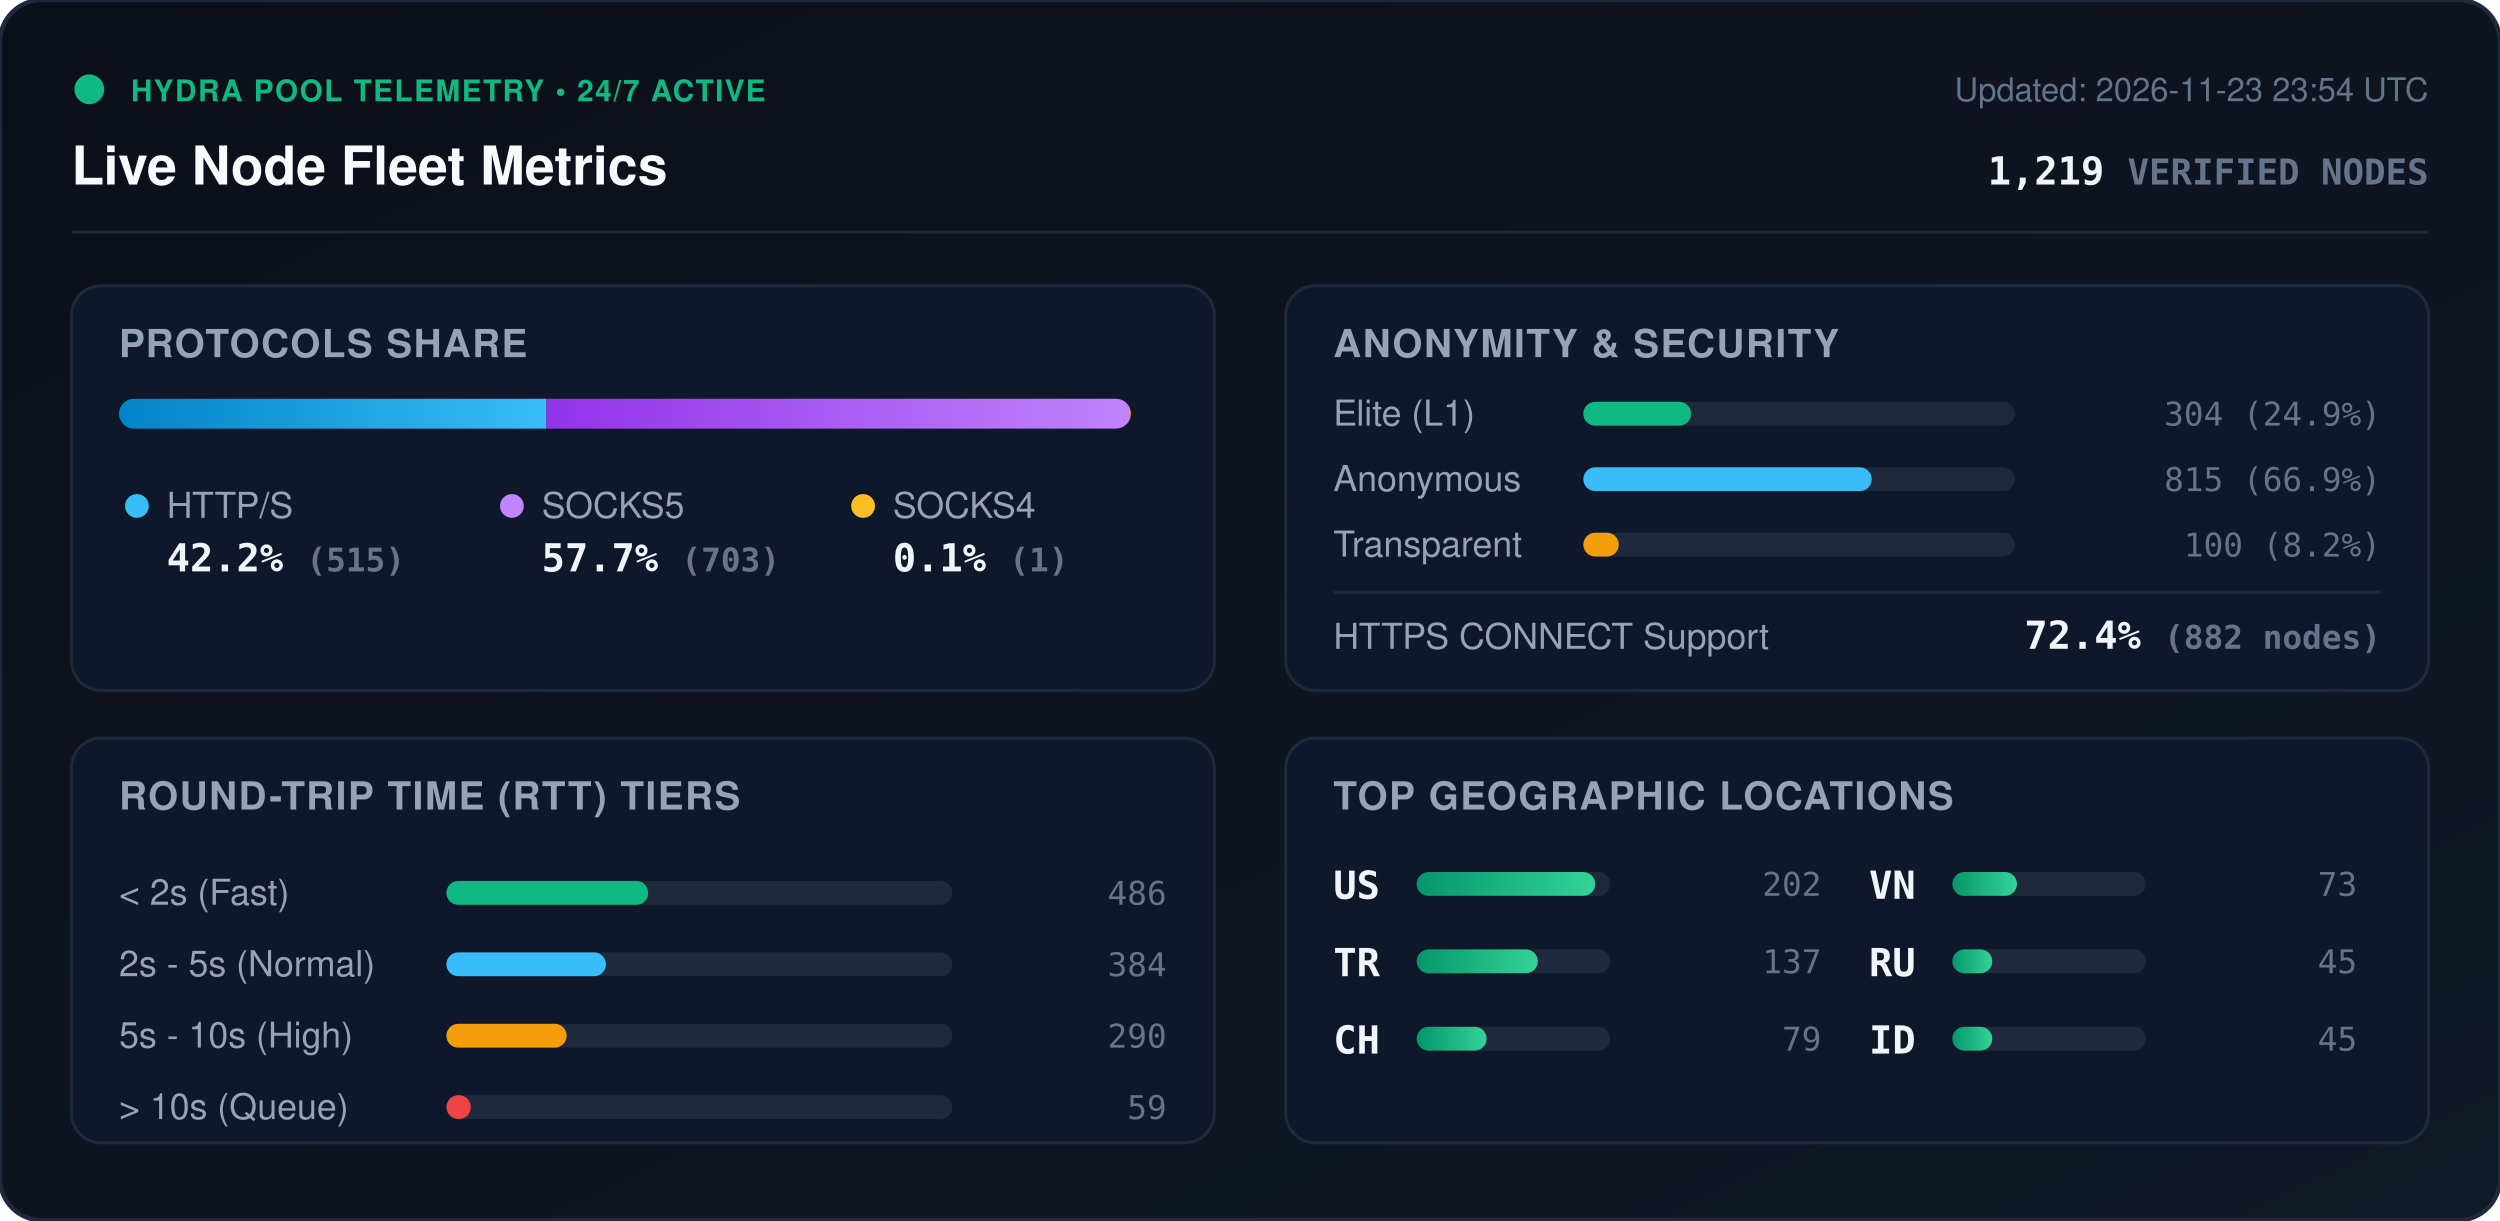
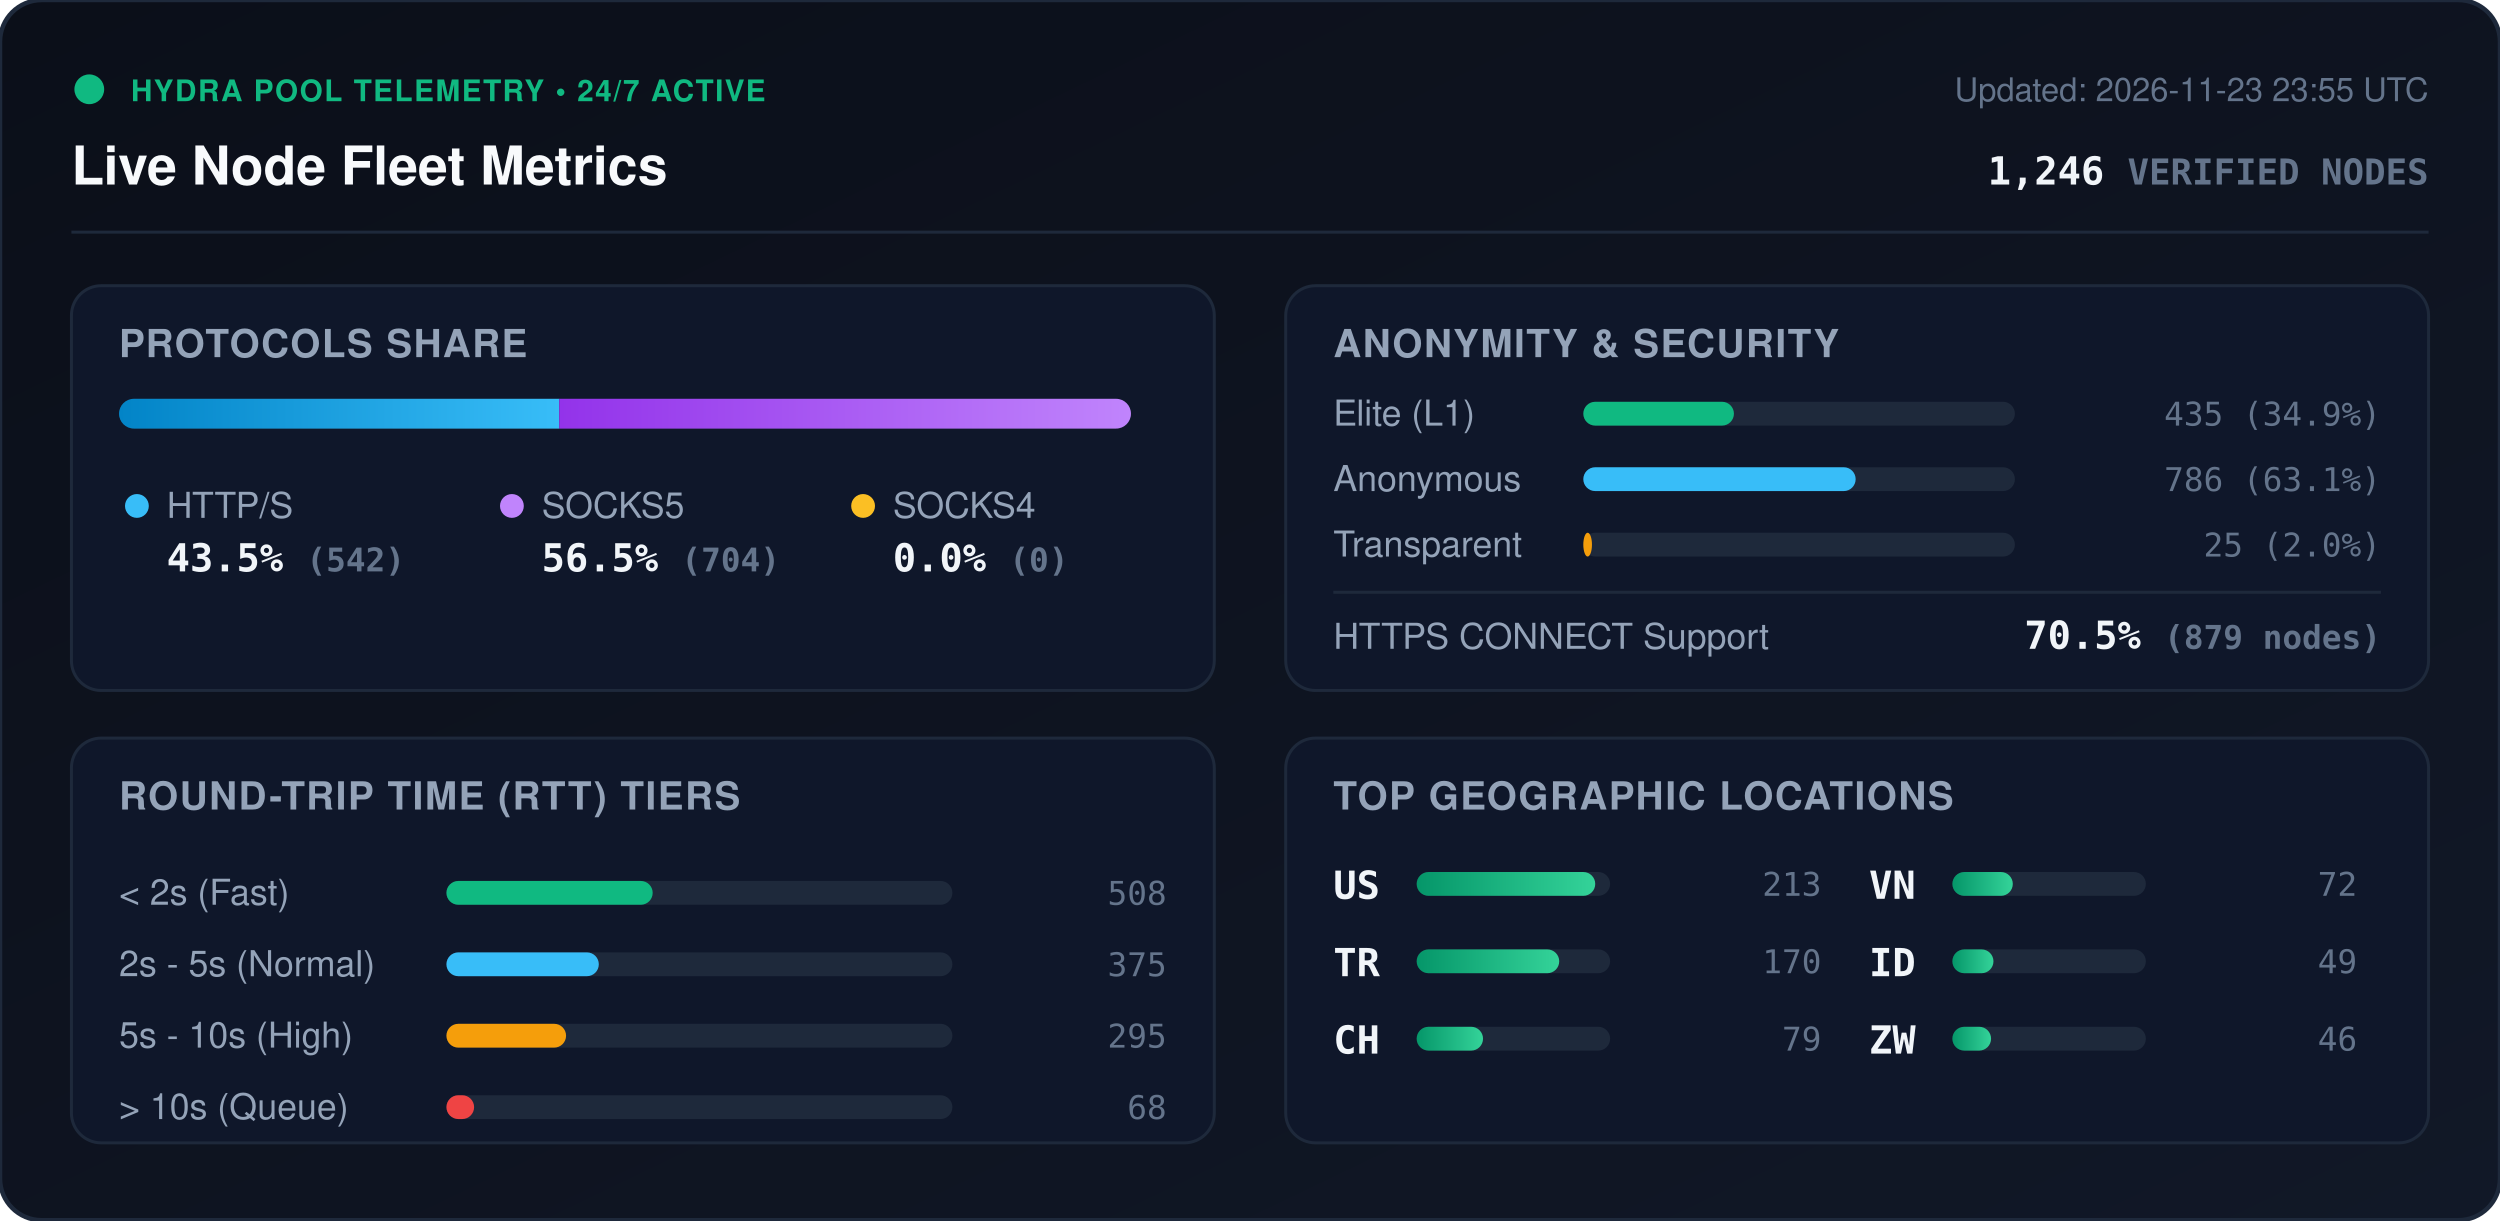
<svg xmlns="http://www.w3.org/2000/svg" viewBox="0 0 840 410" width="840" height="410" style="max-width: 100%; height: auto;">
  <defs>
    <linearGradient id="bg" x1="0%" y1="0%" x2="100%" y2="100%">
      <stop offset="0%" stop-color="#0b0f19" />
      <stop offset="100%" stop-color="#111827" />
    </linearGradient>
    <linearGradient id="bar-http" x1="0%" y1="0%" x2="100%" y2="0%">
      <stop offset="0%" stop-color="#0284c7" />
      <stop offset="100%" stop-color="#38bdf8" />
    </linearGradient>
    <linearGradient id="bar-socks5" x1="0%" y1="0%" x2="100%" y2="0%">
      <stop offset="0%" stop-color="#9333ea" />
      <stop offset="100%" stop-color="#c084fc" />
    </linearGradient>
    <linearGradient id="bar-socks4" x1="0%" y1="0%" x2="100%" y2="0%">
      <stop offset="0%" stop-color="#d97706" />
      <stop offset="100%" stop-color="#fbbf24" />
    </linearGradient>
    <linearGradient id="bar-green" x1="0%" y1="0%" x2="100%" y2="0%">
      <stop offset="0%" stop-color="#059669" />
      <stop offset="100%" stop-color="#34d399" />
    </linearGradient>
    <clipPath id="prog-track-clip">
      <rect width="340.0" height="10" rx="5" />
    </clipPath>
    <style>
      .title { font: 700 18px -apple-system, BlinkMacSystemFont, 'Segoe UI', Helvetica, Arial, sans-serif; fill: #f8fafc; }
      .sub { font: 500 11px -apple-system, BlinkMacSystemFont, 'Segoe UI', Helvetica, Arial, sans-serif; fill: #64748b; }
      .section-hdr { font: 600 13px -apple-system, BlinkMacSystemFont, 'Segoe UI', Helvetica, Arial, sans-serif; fill: #94a3b8; letter-spacing: 0.5px; }
      .metric-val { font: 700 13px -apple-system, BlinkMacSystemFont, 'Segoe UI', Helvetica, Arial, sans-serif; fill: #f1f5f9; }
      .metric-lbl { font: 500 12px -apple-system, BlinkMacSystemFont, 'Segoe UI', Helvetica, Arial, sans-serif; fill: #94a3b8; }
      .badge-txt { font: 700 10px -apple-system, BlinkMacSystemFont, 'Segoe UI', Helvetica, Arial, sans-serif; fill: #10b981; letter-spacing: 0.5px; }
      .mono { font-family: ui-monospace, SFMono-Regular, Menlo, Monaco, Consolas, monospace; }
      .pulse { animation: beacon 2s infinite ease-in-out; }
      @keyframes beacon { 0%, 100% { opacity: 1; } 50% { opacity: 0.35; } }
    </style>
  </defs>
  <rect width="840" height="410" rx="14" fill="url(#bg)" stroke="#1e293b" stroke-width="1.5" />
  <g transform="translate(24, 24)">
    <circle cx="6" cy="6" r="5" fill="#10b981" class="pulse" />
    <text x="20" y="10" class="badge-txt">HYDRA POOL TELEMETRY • 24/7 ACTIVE</text>
    <text x="0" y="38" class="title">Live Node Fleet Metrics</text>
-     <text x="792" y="10" text-anchor="end" class="sub">Updated: 2026-11-23 23:54 UTC</text>
-     <text x="792" y="38" text-anchor="end" class="metric-val mono" fill="#38bdf8">1,219 <tspan font-size="12" fill="#64748b">VERIFIED NODES</tspan>
+     <text x="792" y="10" text-anchor="end" class="sub">Updated: 2026-11-23 23:55 UTC</text>
+     <text x="792" y="38" text-anchor="end" class="metric-val mono" fill="#38bdf8">1,246 <tspan font-size="12" fill="#64748b">VERIFIED NODES</tspan>
    </text>
  </g>
  <line x1="24" y1="78" x2="816" y2="78" stroke="#1e293b" stroke-width="1" />
  <g transform="translate(24, 96)">
    <rect width="384" height="136" rx="10" fill="#0f172a" stroke="#1e293b" />
    <text x="16" y="24" class="section-hdr">PROTOCOLS SHARE</text>
    <g transform="translate(16, 38)">
      <rect width="340.0" height="10" rx="5" fill="#1e293b" />
      <g clip-path="url(#prog-track-clip)">
-         <rect x="0" width="143.6" height="10" fill="url(#bar-http)" />
-         <rect x="143.6" width="196.1" height="10" fill="url(#bar-socks5)" />
-         <rect x="339.7" width="0.3" height="10" fill="url(#bar-socks4)" />
+         <rect x="0" width="147.9" height="10" fill="url(#bar-http)" />
+         <rect x="147.9" width="192.1" height="10" fill="url(#bar-socks5)" />
+         <rect x="340.0" width="0.0" height="10" fill="url(#bar-socks4)" />
      </g>
    </g>
    <g transform="translate(16, 68)">
      <circle cx="6" cy="6" r="4" fill="#38bdf8" />
      <text x="16" y="10" class="metric-lbl">HTTP/S</text>
-       <text x="16" y="28" class="metric-val mono">42.2% <tspan font-size="11" fill="#64748b">(515)</tspan>
+       <text x="16" y="28" class="metric-val mono">43.5% <tspan font-size="11" fill="#64748b">(542)</tspan>
      </text>
      <circle cx="132" cy="6" r="4" fill="#c084fc" />
      <text x="142" y="10" class="metric-lbl">SOCKS5</text>
-       <text x="142" y="28" class="metric-val mono">57.7% <tspan font-size="11" fill="#64748b">(703)</tspan>
+       <text x="142" y="28" class="metric-val mono">56.5% <tspan font-size="11" fill="#64748b">(704)</tspan>
      </text>
      <circle cx="250" cy="6" r="4" fill="#fbbf24" />
      <text x="260" y="10" class="metric-lbl">SOCKS4</text>
-       <text x="260" y="28" class="metric-val mono">0.1% <tspan font-size="11" fill="#64748b">(1)</tspan>
+       <text x="260" y="28" class="metric-val mono">0.0% <tspan font-size="11" fill="#64748b">(0)</tspan>
      </text>
    </g>
  </g>
  <g transform="translate(432, 96)">
    <rect width="384" height="136" rx="10" fill="#0f172a" stroke="#1e293b" />
    <text x="16" y="24" class="section-hdr">ANONYMITY &amp; SECURITY</text>
    <text x="16" y="47" class="metric-lbl">Elite (L1)</text>
    <rect x="100" y="39" width="145.0" height="8" rx="4" fill="#1e293b" />
-     <rect x="100" y="39" width="36.2" height="8" rx="4" fill="#10b981" />
-     <text x="368" y="47" text-anchor="end" class="mono sub" fill="#e2e8f0">304 (24.9%)</text>
+     <rect x="100" y="39" width="50.6" height="8" rx="4" fill="#10b981" />
+     <text x="368" y="47" text-anchor="end" class="mono sub" fill="#e2e8f0">435 (34.9%)</text>
    <text x="16" y="69" class="metric-lbl">Anonymous</text>
    <rect x="100" y="61" width="145.0" height="8" rx="4" fill="#1e293b" />
-     <rect x="100" y="61" width="96.9" height="8" rx="4" fill="#38bdf8" />
-     <text x="368" y="69" text-anchor="end" class="mono sub" fill="#e2e8f0">815 (66.9%)</text>
+     <rect x="100" y="61" width="91.5" height="8" rx="4" fill="#38bdf8" />
+     <text x="368" y="69" text-anchor="end" class="mono sub" fill="#e2e8f0">786 (63.1%)</text>
    <text x="16" y="91" class="metric-lbl">Transparent</text>
    <rect x="100" y="83" width="145.0" height="8" rx="4" fill="#1e293b" />
-     <rect x="100" y="83" width="11.9" height="8" rx="4" fill="#f59e0b" />
-     <text x="368" y="91" text-anchor="end" class="mono sub" fill="#e2e8f0">100 (8.2%)</text>
+     <rect x="100" y="83" width="2.9" height="8" rx="4" fill="#f59e0b" />
+     <text x="368" y="91" text-anchor="end" class="mono sub" fill="#e2e8f0">25 (2.0%)</text>
    <line x1="16" y1="103" x2="368" y2="103" stroke="#1e293b" stroke-width="1" />
    <text x="16" y="122" class="metric-lbl">HTTPS CONNECT Support</text>
-     <text x="368" y="122" text-anchor="end" class="metric-val mono" fill="#34d399">72.4% <tspan font-size="11" fill="#64748b">(882 nodes)</tspan>
+     <text x="368" y="122" text-anchor="end" class="metric-val mono" fill="#34d399">70.5% <tspan font-size="11" fill="#64748b">(879 nodes)</tspan>
    </text>
  </g>
  <g transform="translate(24, 248)">
    <rect width="384" height="136" rx="10" fill="#0f172a" stroke="#1e293b" />
    <text x="16" y="24" class="section-hdr">ROUND-TRIP TIME (RTT) TIERS</text>
    <g transform="translate(16, 42)">
      <text x="0" y="14" class="metric-lbl">&lt; 2s (Fast)</text>
      <rect x="110" y="6" width="170" height="8" rx="4" fill="#1e293b" />
-       <rect x="110" y="6" width="67.8" height="8" rx="4" fill="#10b981" />
-       <text x="352" y="14" text-anchor="end" class="mono sub">486</text>
+       <rect x="110" y="6" width="69.3" height="8" rx="4" fill="#10b981" />
+       <text x="352" y="14" text-anchor="end" class="mono sub">508</text>
      <text x="0" y="38" class="metric-lbl">2s - 5s (Normal)</text>
      <rect x="110" y="30" width="170" height="8" rx="4" fill="#1e293b" />
-       <rect x="110" y="30" width="53.6" height="8" rx="4" fill="#38bdf8" />
-       <text x="352" y="38" text-anchor="end" class="mono sub">384</text>
+       <rect x="110" y="30" width="51.2" height="8" rx="4" fill="#38bdf8" />
+       <text x="352" y="38" text-anchor="end" class="mono sub">375</text>
      <text x="0" y="62" class="metric-lbl">5s - 10s (High)</text>
      <rect x="110" y="54" width="170" height="8" rx="4" fill="#1e293b" />
-       <rect x="110" y="54" width="40.4" height="8" rx="4" fill="#f59e0b" />
-       <text x="352" y="62" text-anchor="end" class="mono sub">290</text>
+       <rect x="110" y="54" width="40.2" height="8" rx="4" fill="#f59e0b" />
+       <text x="352" y="62" text-anchor="end" class="mono sub">295</text>
      <text x="0" y="86" class="metric-lbl">&gt; 10s (Queue)</text>
      <rect x="110" y="78" width="170" height="8" rx="4" fill="#1e293b" />
-       <rect x="110" y="78" width="8.2" height="8" rx="4" fill="#ef4444" />
-       <text x="352" y="86" text-anchor="end" class="mono sub">59</text>
+       <rect x="110" y="78" width="9.3" height="8" rx="4" fill="#ef4444" />
+       <text x="352" y="86" text-anchor="end" class="mono sub">68</text>
    </g>
  </g>
  <g transform="translate(432, 248)">
    <rect width="384" height="136" rx="10" fill="#0f172a" stroke="#1e293b" />
    <text x="16" y="24" class="section-hdr">TOP GEOGRAPHIC LOCATIONS</text>
    <g transform="translate(16, 42)">
      <g transform="translate(0, 0)">
        <text x="0" y="12" class="mono metric-val" font-size="12">US</text>
        <rect x="28" y="3" width="65" height="8" rx="4" fill="#1e293b" />
        <rect x="28" y="3" width="60.0" height="8" rx="4" fill="url(#bar-green)" />
-         <text x="164" y="11" text-anchor="end" class="mono sub">202</text>
+         <text x="164" y="11" text-anchor="end" class="mono sub">213</text>
      </g>
      <g transform="translate(0, 26)">
        <text x="0" y="12" class="mono metric-val" font-size="12">TR</text>
        <rect x="28" y="3" width="65" height="8" rx="4" fill="#1e293b" />
-         <rect x="28" y="3" width="40.7" height="8" rx="4" fill="url(#bar-green)" />
-         <text x="164" y="11" text-anchor="end" class="mono sub">137</text>
+         <rect x="28" y="3" width="47.9" height="8" rx="4" fill="url(#bar-green)" />
+         <text x="164" y="11" text-anchor="end" class="mono sub">170</text>
      </g>
      <g transform="translate(0, 52)">
        <text x="0" y="12" class="mono metric-val" font-size="12">CH</text>
        <rect x="28" y="3" width="65" height="8" rx="4" fill="#1e293b" />
-         <rect x="28" y="3" width="23.5" height="8" rx="4" fill="url(#bar-green)" />
+         <rect x="28" y="3" width="22.3" height="8" rx="4" fill="url(#bar-green)" />
        <text x="164" y="11" text-anchor="end" class="mono sub">79</text>
      </g>
      <g transform="translate(180, 0)">
        <text x="0" y="12" class="mono metric-val" font-size="12">VN</text>
        <rect x="28" y="3" width="65" height="8" rx="4" fill="#1e293b" />
-         <rect x="28" y="3" width="21.7" height="8" rx="4" fill="url(#bar-green)" />
-         <text x="164" y="11" text-anchor="end" class="mono sub">73</text>
+         <rect x="28" y="3" width="20.3" height="8" rx="4" fill="url(#bar-green)" />
+         <text x="164" y="11" text-anchor="end" class="mono sub">72</text>
      </g>
      <g transform="translate(180, 26)">
-         <text x="0" y="12" class="mono metric-val" font-size="12">RU</text>
+         <text x="0" y="12" class="mono metric-val" font-size="12">ID</text>
        <rect x="28" y="3" width="65" height="8" rx="4" fill="#1e293b" />
-         <rect x="28" y="3" width="13.4" height="8" rx="4" fill="url(#bar-green)" />
-         <text x="164" y="11" text-anchor="end" class="mono sub">45</text>
+         <rect x="28" y="3" width="13.8" height="8" rx="4" fill="url(#bar-green)" />
+         <text x="164" y="11" text-anchor="end" class="mono sub">49</text>
      </g>
      <g transform="translate(180, 52)">
-         <text x="0" y="12" class="mono metric-val" font-size="12">ID</text>
+         <text x="0" y="12" class="mono metric-val" font-size="12">ZW</text>
        <rect x="28" y="3" width="65" height="8" rx="4" fill="#1e293b" />
-         <rect x="28" y="3" width="13.4" height="8" rx="4" fill="url(#bar-green)" />
-         <text x="164" y="11" text-anchor="end" class="mono sub">45</text>
+         <rect x="28" y="3" width="13.0" height="8" rx="4" fill="url(#bar-green)" />
+         <text x="164" y="11" text-anchor="end" class="mono sub">46</text>
      </g>
    </g>
  </g>
</svg>
